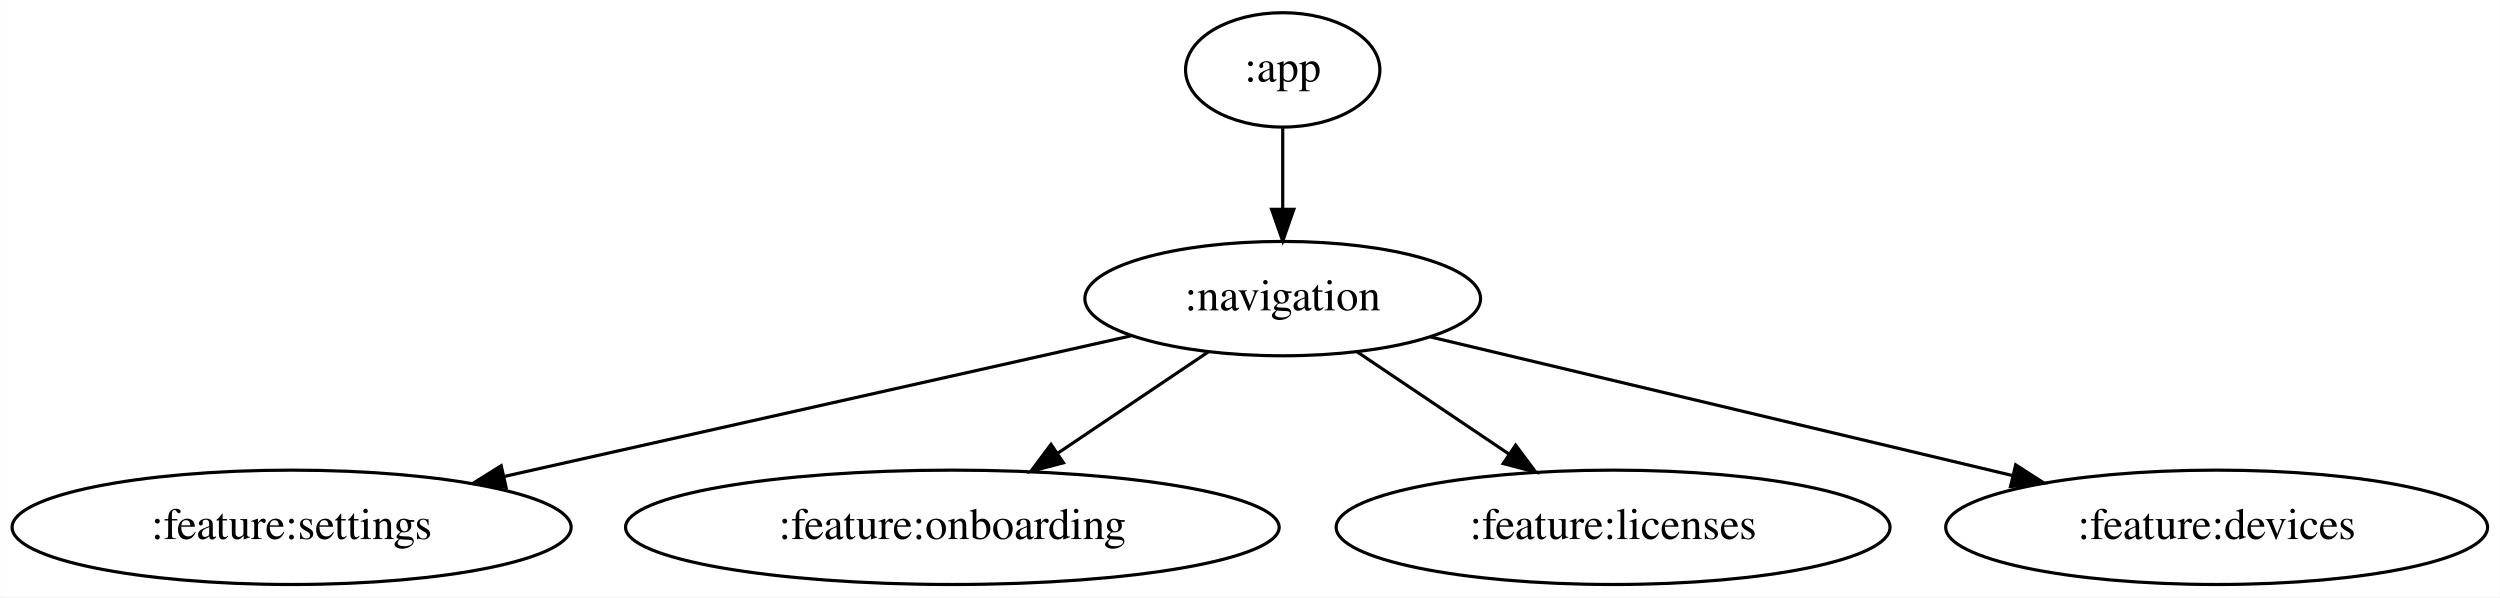
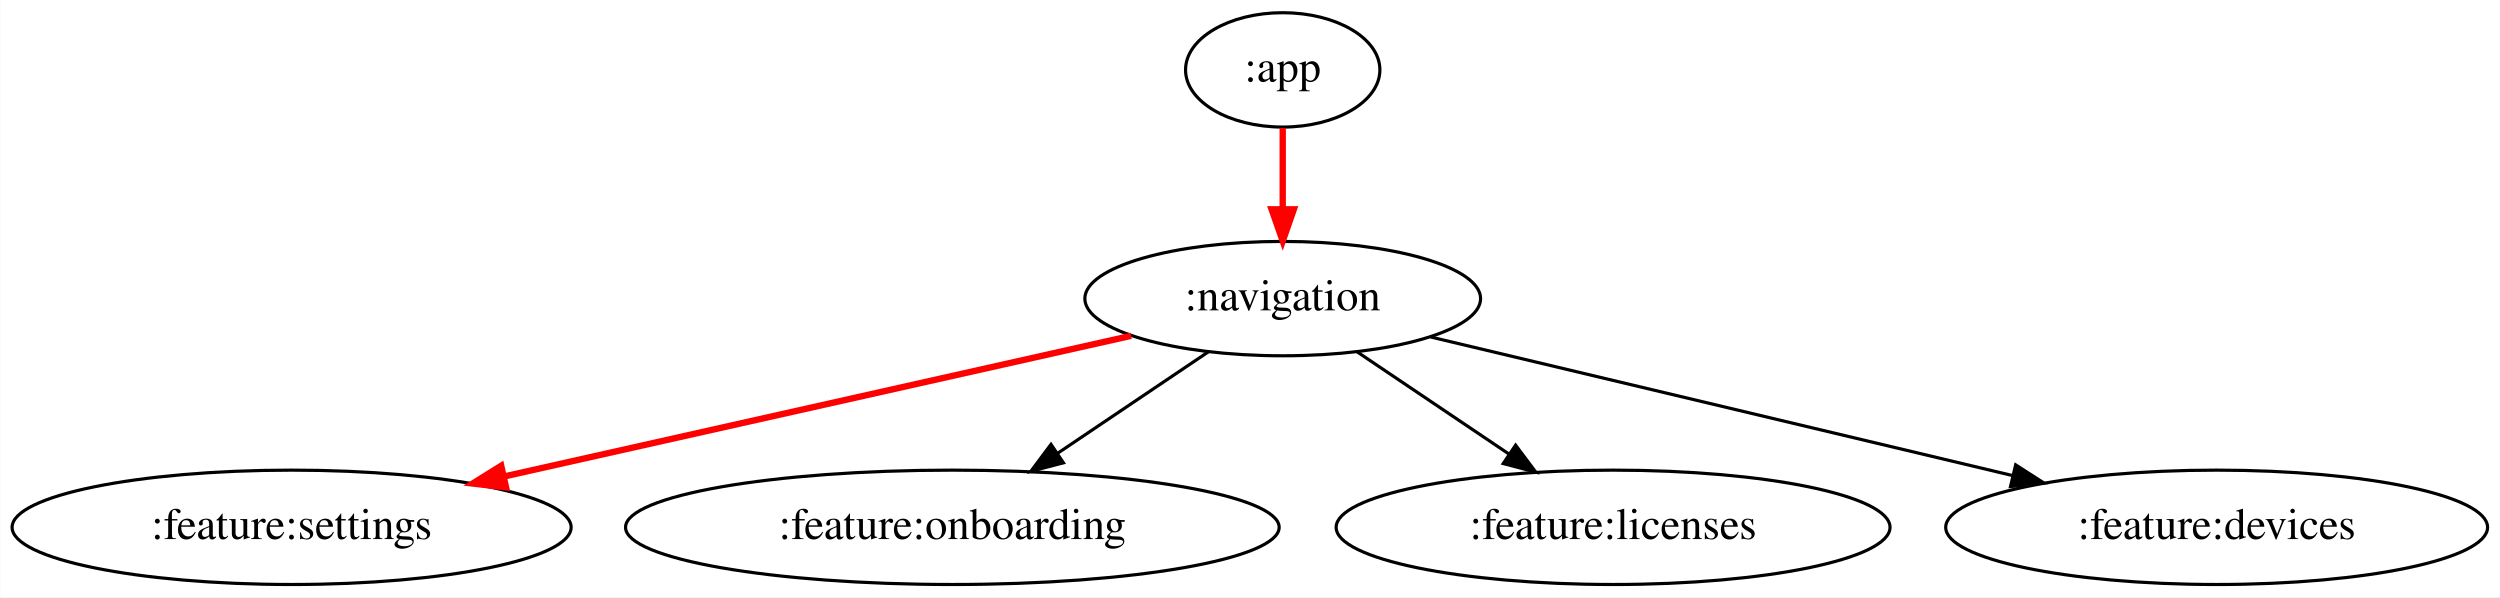
<svg xmlns="http://www.w3.org/2000/svg" width="787pt" height="188pt" viewBox="0.00 0.00 786.88 188.00">
  <g id="graph0" class="graph" transform="scale(1 1) rotate(0) translate(4 184)">
    <polygon fill="white" stroke="transparent" points="-4,4 -4,-184 782.88,-184 782.88,4 -4,4" />
    <g id="node1" class="node">
      <ellipse fill="none" stroke="black" cx="399.74" cy="-162" rx="30.59" ry="18" />
      <text text-anchor="middle" x="399.74" y="-158.3" font-family="Times,serif" font-size="14.00">:app</text>
    </g>
    <g id="node2" class="node">
      <ellipse fill="none" stroke="black" cx="399.74" cy="-90" rx="62.29" ry="18" />
      <text text-anchor="middle" x="399.74" y="-86.3" font-family="Times,serif" font-size="14.00">:navigation</text>
    </g>
    <g id="edge1" class="edge">
-       <path fill="none" stroke="black" d="M399.74,-143.7C399.74,-135.98 399.74,-126.71 399.74,-118.11" />
-       <polygon fill="black" stroke="black" points="403.24,-118.1 399.74,-108.1 396.24,-118.1 403.24,-118.1" />
+       <path fill="none" stroke="red" stroke-width="2" d="M399.74,-143.7C399.74,-135.98 399.74,-126.71 399.74,-118.11" />
+       <polygon fill="red" stroke="red" stroke-width="2" points="403.24,-118.1 399.74,-108.1 396.24,-118.1 403.24,-118.1" />
    </g>
    <g id="node3" class="node">
      <ellipse fill="none" stroke="black" cx="87.74" cy="-18" rx="87.99" ry="18" />
      <text text-anchor="middle" x="87.74" y="-14.3" font-family="Times,serif" font-size="14.00">:feature:settings</text>
    </g>
    <g id="edge2" class="edge">
-       <path fill="none" stroke="black" d="M352.02,-78.29C299.33,-66.47 214.13,-47.36 154.76,-34.04" />
-       <polygon fill="black" stroke="black" points="155.25,-30.56 144.73,-31.79 153.72,-37.39 155.25,-30.56" />
+       <path fill="none" stroke="red" stroke-width="2" d="M352.02,-78.29C299.33,-66.47 214.13,-47.36 154.76,-34.04" />
+       <polygon fill="red" stroke="red" stroke-width="2" points="155.25,-30.56 144.73,-31.79 153.72,-37.39 155.25,-30.56" />
    </g>
    <g id="node4" class="node">
      <ellipse fill="none" stroke="black" cx="295.74" cy="-18" rx="102.88" ry="18" />
      <text text-anchor="middle" x="295.74" y="-14.3" font-family="Times,serif" font-size="14.00">:feature:onboarding</text>
    </g>
    <g id="edge3" class="edge">
      <path fill="none" stroke="black" d="M376.4,-73.29C362.36,-63.84 344.25,-51.65 328.75,-41.22" />
      <polygon fill="black" stroke="black" points="330.7,-38.31 320.45,-35.63 326.8,-44.12 330.7,-38.31" />
    </g>
    <g id="node5" class="node">
      <ellipse fill="none" stroke="black" cx="503.74" cy="-18" rx="87.18" ry="18" />
      <text text-anchor="middle" x="503.74" y="-14.3" font-family="Times,serif" font-size="14.00">:feature:licenses</text>
    </g>
    <g id="edge4" class="edge">
      <path fill="none" stroke="black" d="M423.08,-73.29C437.23,-63.77 455.5,-51.47 471.07,-40.99" />
      <polygon fill="black" stroke="black" points="473.05,-43.87 479.4,-35.39 469.15,-38.07 473.05,-43.87" />
    </g>
    <g id="node6" class="node">
      <ellipse fill="none" stroke="black" cx="693.74" cy="-18" rx="85.29" ry="18" />
      <text text-anchor="middle" x="693.74" y="-14.3" font-family="Times,serif" font-size="14.00">:feature:devices</text>
    </g>
    <g id="edge5" class="edge">
      <path fill="none" stroke="black" d="M446.33,-77.91C495.71,-66.15 574.07,-47.49 629.34,-34.33" />
      <polygon fill="black" stroke="black" points="630.47,-37.66 639.38,-31.94 628.85,-30.85 630.47,-37.66" />
    </g>
  </g>
</svg>
